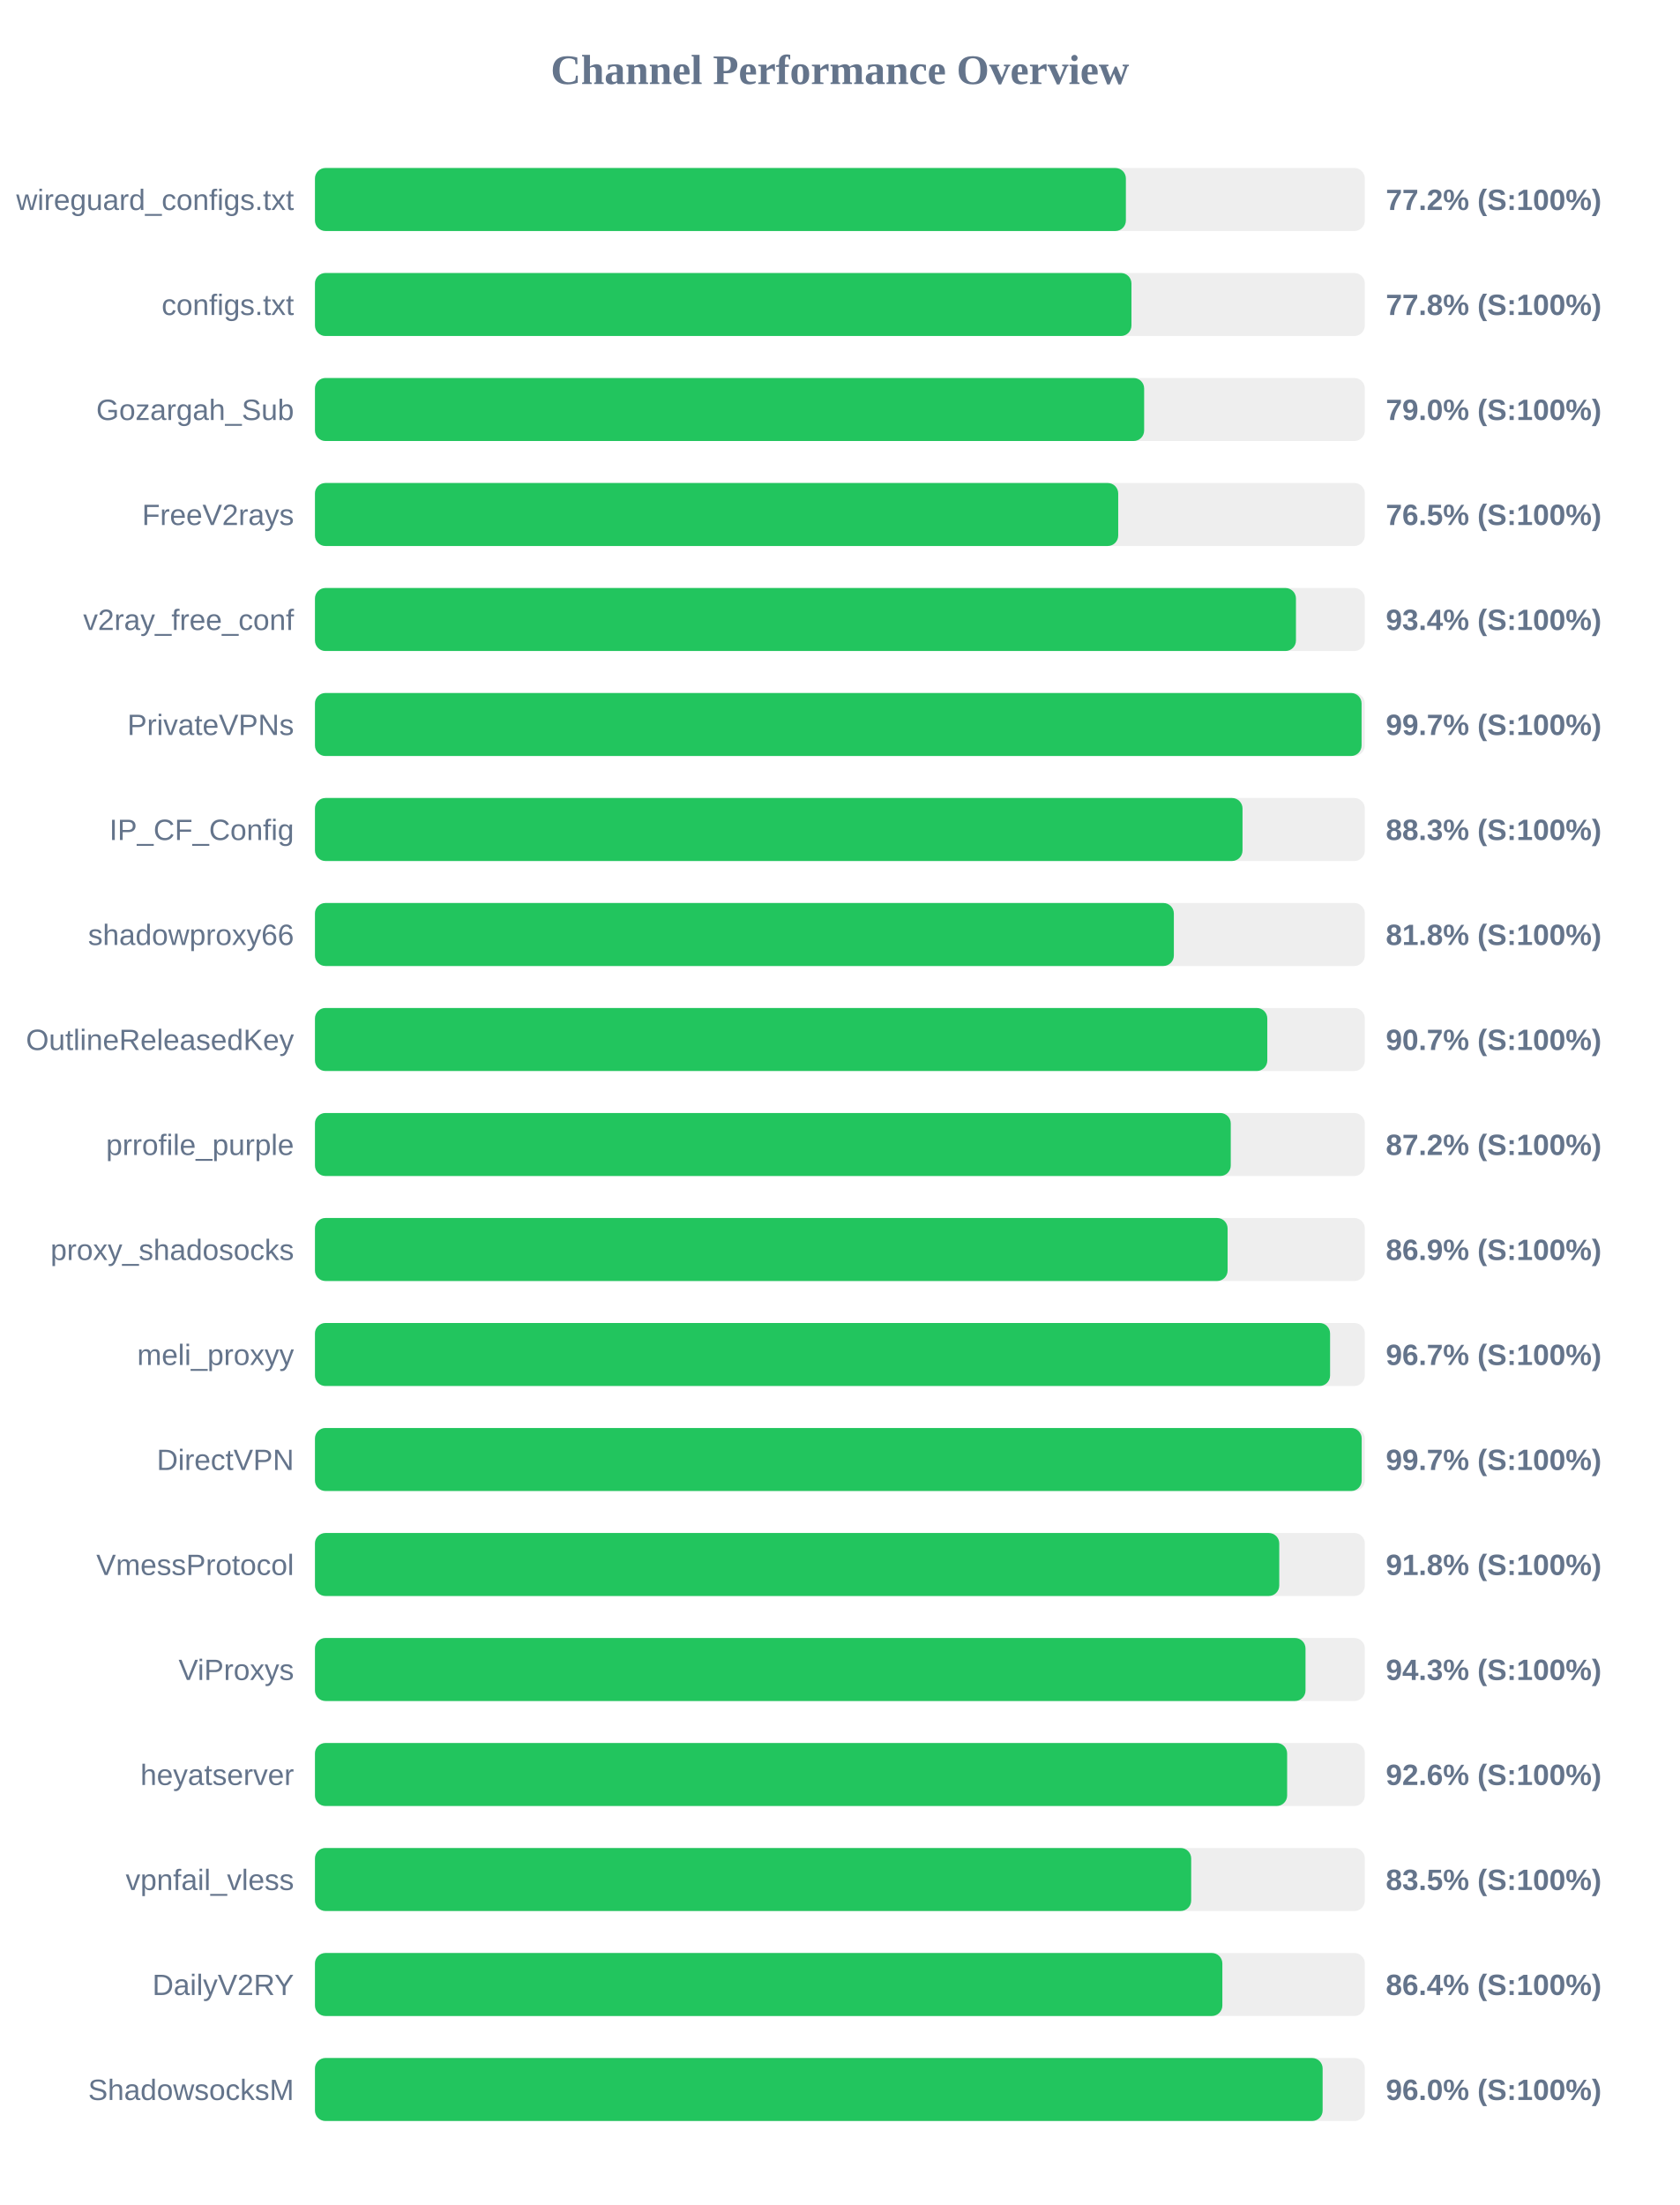
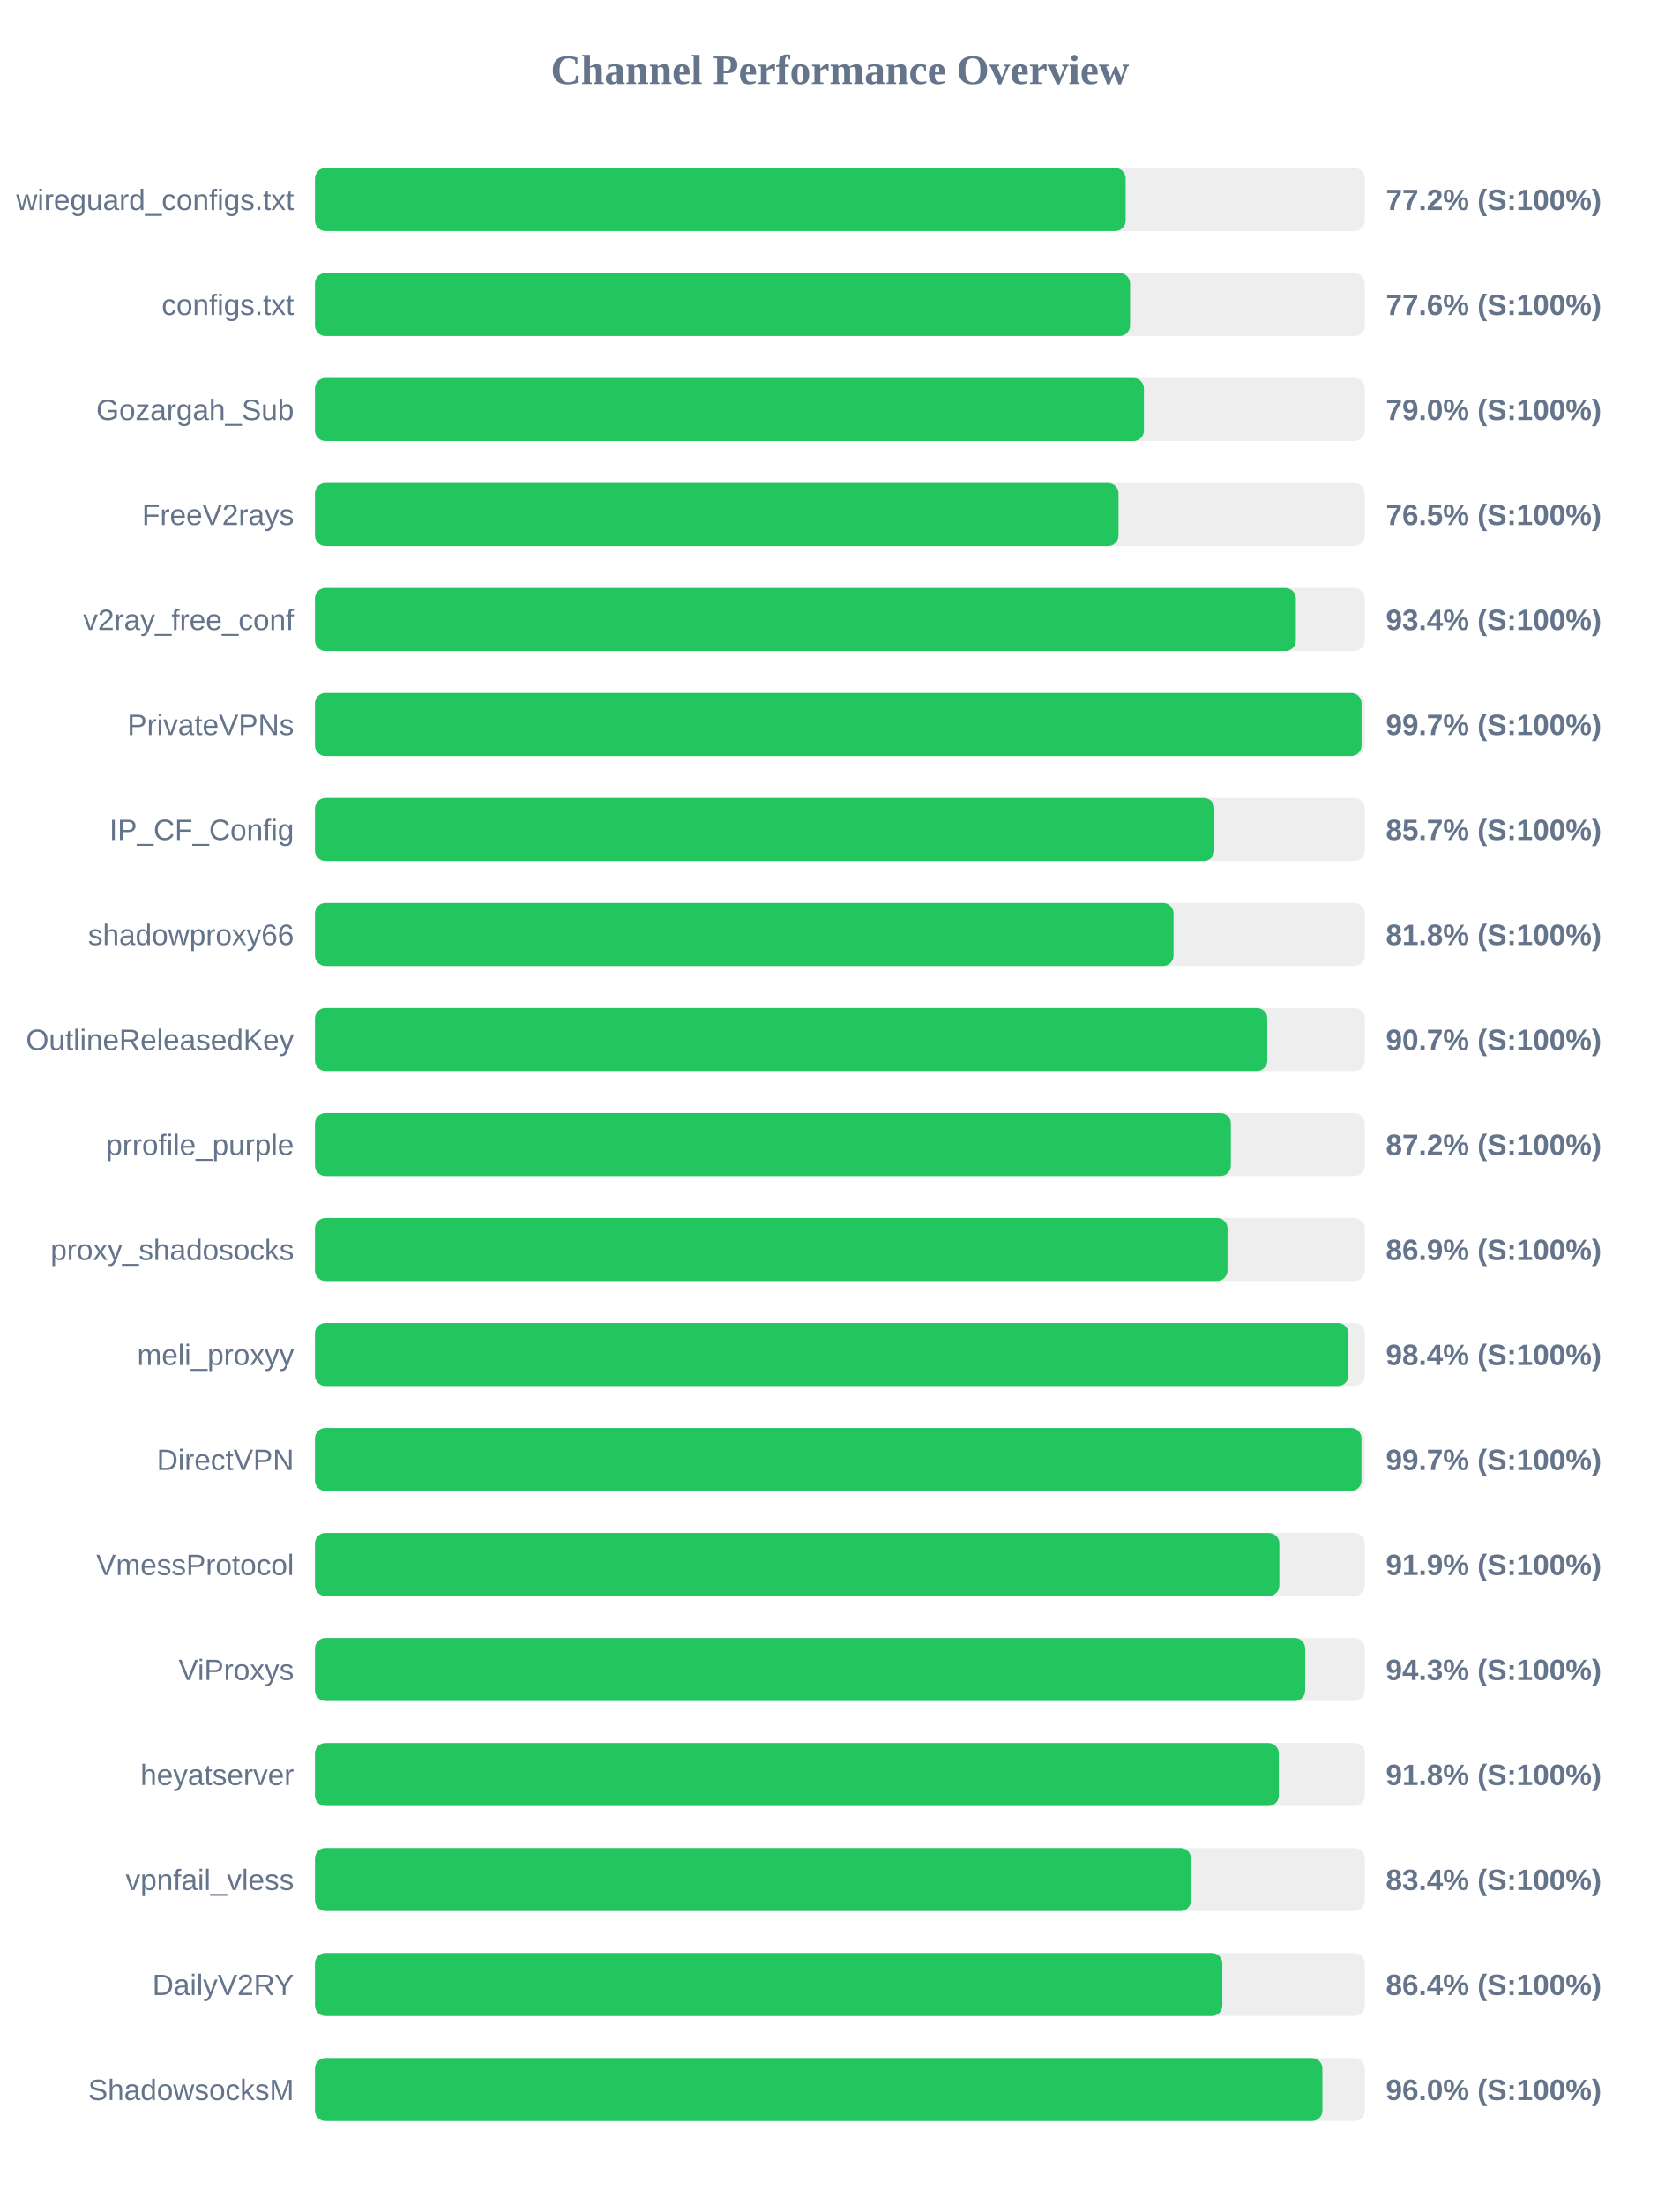
<svg xmlns="http://www.w3.org/2000/svg" width="800" height="1050" version="1.1">
  <style>
        .row { font: 14px Arial; fill: #64748b; }
        .score { font: bold 14px Arial; fill: #64748b; }
    </style>
  <text x="400" y="40" text-anchor="middle" font-size="20px" font-weight="bold" fill="#64748b">Channel Performance Overview</text>
  <rect x="150" y="80" width="500" height="30" fill="#eee" rx="5" />
-   <rect x="150" y="80" width="386.2" height="30" fill="#22c55e" rx="5" />
+   <rect x="150" y="80" width="386.1" height="30" fill="#22c55e" rx="5" />
  <text x="140" y="100" text-anchor="end" class="row">wireguard_configs.txt</text>
  <text x="660" y="100" text-anchor="start" class="score">77.2% (S:100%)</text>
  <rect x="150" y="130" width="500" height="30" fill="#eee" rx="5" />
-   <rect x="150" y="130" width="388.85" height="30" fill="#22c55e" rx="5" />
+   <rect x="150" y="130" width="388.2" height="30" fill="#22c55e" rx="5" />
  <text x="140" y="150" text-anchor="end" class="row">configs.txt</text>
-   <text x="660" y="150" text-anchor="start" class="score">77.8% (S:100%)</text>
+   <text x="660" y="150" text-anchor="start" class="score">77.6% (S:100%)</text>
  <rect x="150" y="180" width="500" height="30" fill="#eee" rx="5" />
-   <rect x="150" y="180" width="394.9" height="30" fill="#22c55e" rx="5" />
+   <rect x="150" y="180" width="394.8" height="30" fill="#22c55e" rx="5" />
  <text x="140" y="200" text-anchor="end" class="row">Gozargah_Sub</text>
  <text x="660" y="200" text-anchor="start" class="score">79.0% (S:100%)</text>
  <rect x="150" y="230" width="500" height="30" fill="#eee" rx="5" />
-   <rect x="150" y="230" width="382.55" height="30" fill="#22c55e" rx="5" />
+   <rect x="150" y="230" width="382.7" height="30" fill="#22c55e" rx="5" />
  <text x="140" y="250" text-anchor="end" class="row">FreeV2rays</text>
  <text x="660" y="250" text-anchor="start" class="score">76.5% (S:100%)</text>
  <rect x="150" y="280" width="500" height="30" fill="#eee" rx="5" />
-   <rect x="150" y="280" width="467.2" height="30" fill="#22c55e" rx="5" />
+   <rect x="150" y="280" width="467.15" height="30" fill="#22c55e" rx="5" />
  <text x="140" y="300" text-anchor="end" class="row">v2ray_free_conf</text>
  <text x="660" y="300" text-anchor="start" class="score">93.4% (S:100%)</text>
  <rect x="150" y="330" width="500" height="30" fill="#eee" rx="5" />
  <rect x="150" y="330" width="498.45" height="30" fill="#22c55e" rx="5" />
  <text x="140" y="350" text-anchor="end" class="row">PrivateVPNs</text>
  <text x="660" y="350" text-anchor="start" class="score">99.7% (S:100%)</text>
  <rect x="150" y="380" width="500" height="30" fill="#eee" rx="5" />
-   <rect x="150" y="380" width="441.75" height="30" fill="#22c55e" rx="5" />
+   <rect x="150" y="380" width="428.35" height="30" fill="#22c55e" rx="5" />
  <text x="140" y="400" text-anchor="end" class="row">IP_CF_Config</text>
-   <text x="660" y="400" text-anchor="start" class="score">88.3% (S:100%)</text>
+   <text x="660" y="400" text-anchor="start" class="score">85.7% (S:100%)</text>
  <rect x="150" y="430" width="500" height="30" fill="#eee" rx="5" />
-   <rect x="150" y="430" width="409.05" height="30" fill="#22c55e" rx="5" />
+   <rect x="150" y="430" width="408.9" height="30" fill="#22c55e" rx="5" />
  <text x="140" y="450" text-anchor="end" class="row">shadowproxy66</text>
  <text x="660" y="450" text-anchor="start" class="score">81.8% (S:100%)</text>
  <rect x="150" y="480" width="500" height="30" fill="#eee" rx="5" />
  <rect x="150" y="480" width="453.55" height="30" fill="#22c55e" rx="5" />
  <text x="140" y="500" text-anchor="end" class="row">OutlineReleasedKey</text>
  <text x="660" y="500" text-anchor="start" class="score">90.7% (S:100%)</text>
  <rect x="150" y="530" width="500" height="30" fill="#eee" rx="5" />
-   <rect x="150" y="530" width="436.15" height="30" fill="#22c55e" rx="5" />
+   <rect x="150" y="530" width="436.2" height="30" fill="#22c55e" rx="5" />
  <text x="140" y="550" text-anchor="end" class="row">prrofile_purple</text>
  <text x="660" y="550" text-anchor="start" class="score">87.2% (S:100%)</text>
  <rect x="150" y="580" width="500" height="30" fill="#eee" rx="5" />
-   <rect x="150" y="580" width="434.65" height="30" fill="#22c55e" rx="5" />
+   <rect x="150" y="580" width="434.6" height="30" fill="#22c55e" rx="5" />
  <text x="140" y="600" text-anchor="end" class="row">proxy_shadosocks</text>
  <text x="660" y="600" text-anchor="start" class="score">86.9% (S:100%)</text>
  <rect x="150" y="630" width="500" height="30" fill="#eee" rx="5" />
-   <rect x="150" y="630" width="483.45" height="30" fill="#22c55e" rx="5" />
+   <rect x="150" y="630" width="492.2" height="30" fill="#22c55e" rx="5" />
  <text x="140" y="650" text-anchor="end" class="row">meli_proxyy</text>
-   <text x="660" y="650" text-anchor="start" class="score">96.7% (S:100%)</text>
+   <text x="660" y="650" text-anchor="start" class="score">98.4% (S:100%)</text>
  <rect x="150" y="680" width="500" height="30" fill="#eee" rx="5" />
-   <rect x="150" y="680" width="498.5" height="30" fill="#22c55e" rx="5" />
+   <rect x="150" y="680" width="498.4" height="30" fill="#22c55e" rx="5" />
  <text x="140" y="700" text-anchor="end" class="row">DirectVPN</text>
  <text x="660" y="700" text-anchor="start" class="score">99.7% (S:100%)</text>
  <rect x="150" y="730" width="500" height="30" fill="#eee" rx="5" />
-   <rect x="150" y="730" width="459.25" height="30" fill="#22c55e" rx="5" />
+   <rect x="150" y="730" width="459.3" height="30" fill="#22c55e" rx="5" />
  <text x="140" y="750" text-anchor="end" class="row">VmessProtocol</text>
-   <text x="660" y="750" text-anchor="start" class="score">91.8% (S:100%)</text>
+   <text x="660" y="750" text-anchor="start" class="score">91.9% (S:100%)</text>
  <rect x="150" y="780" width="500" height="30" fill="#eee" rx="5" />
-   <rect x="150" y="780" width="471.75" height="30" fill="#22c55e" rx="5" />
+   <rect x="150" y="780" width="471.6" height="30" fill="#22c55e" rx="5" />
  <text x="140" y="800" text-anchor="end" class="row">ViProxys</text>
  <text x="660" y="800" text-anchor="start" class="score">94.3% (S:100%)</text>
  <rect x="150" y="830" width="500" height="30" fill="#eee" rx="5" />
-   <rect x="150" y="830" width="463.0" height="30" fill="#22c55e" rx="5" />
+   <rect x="150" y="830" width="459.05" height="30" fill="#22c55e" rx="5" />
  <text x="140" y="850" text-anchor="end" class="row">heyatserver</text>
-   <text x="660" y="850" text-anchor="start" class="score">92.6% (S:100%)</text>
+   <text x="660" y="850" text-anchor="start" class="score">91.8% (S:100%)</text>
  <rect x="150" y="880" width="500" height="30" fill="#eee" rx="5" />
-   <rect x="150" y="880" width="417.3" height="30" fill="#22c55e" rx="5" />
+   <rect x="150" y="880" width="417.2" height="30" fill="#22c55e" rx="5" />
  <text x="140" y="900" text-anchor="end" class="row">vpnfail_vless</text>
-   <text x="660" y="900" text-anchor="start" class="score">83.5% (S:100%)</text>
+   <text x="660" y="900" text-anchor="start" class="score">83.4% (S:100%)</text>
  <rect x="150" y="930" width="500" height="30" fill="#eee" rx="5" />
  <rect x="150" y="930" width="432.15" height="30" fill="#22c55e" rx="5" />
  <text x="140" y="950" text-anchor="end" class="row">DailyV2RY</text>
  <text x="660" y="950" text-anchor="start" class="score">86.4% (S:100%)</text>
  <rect x="150" y="980" width="500" height="30" fill="#eee" rx="5" />
-   <rect x="150" y="980" width="479.9" height="30" fill="#22c55e" rx="5" />
+   <rect x="150" y="980" width="479.8" height="30" fill="#22c55e" rx="5" />
  <text x="140" y="1000" text-anchor="end" class="row">ShadowsocksM</text>
  <text x="660" y="1000" text-anchor="start" class="score">96.0% (S:100%)</text>
</svg>
